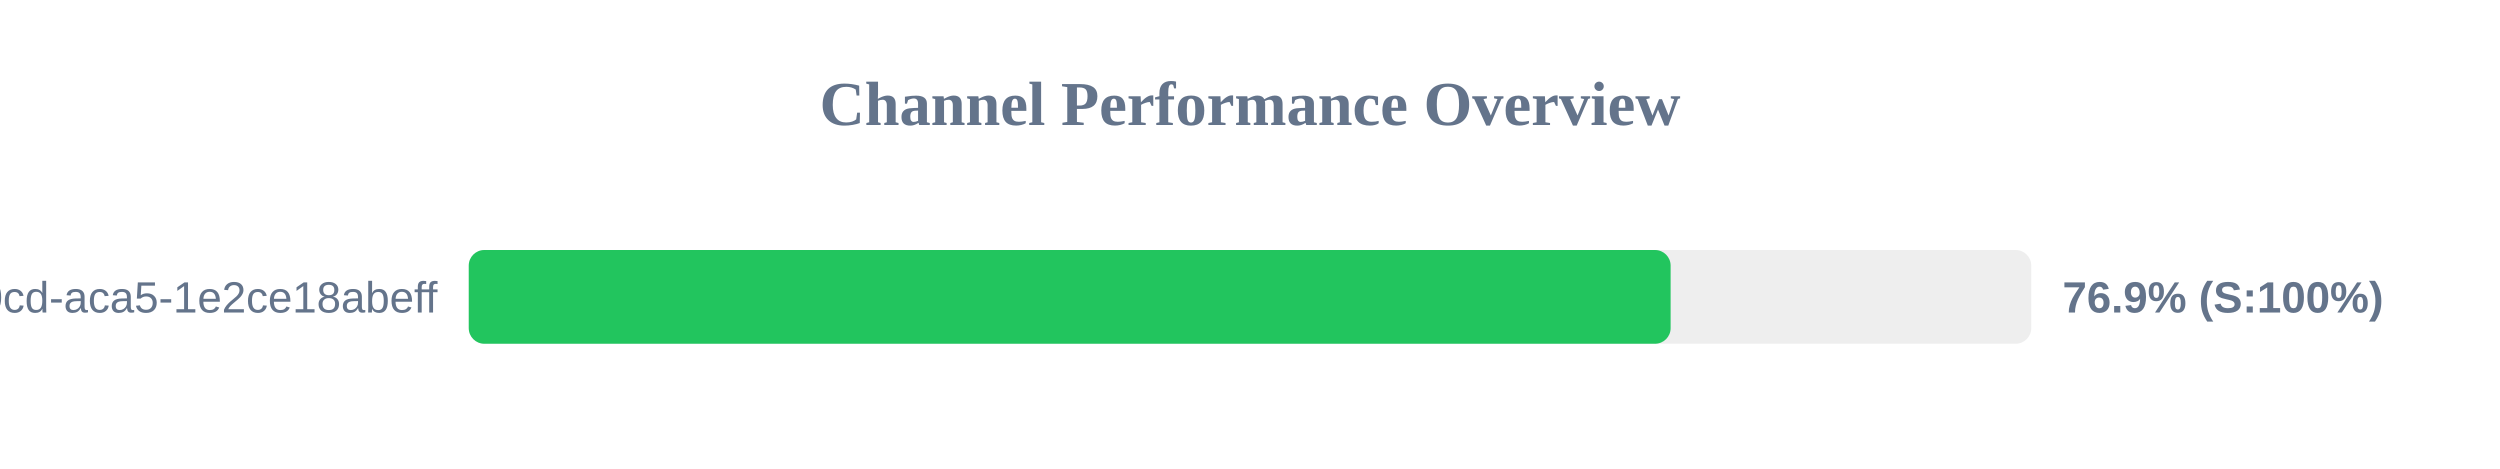
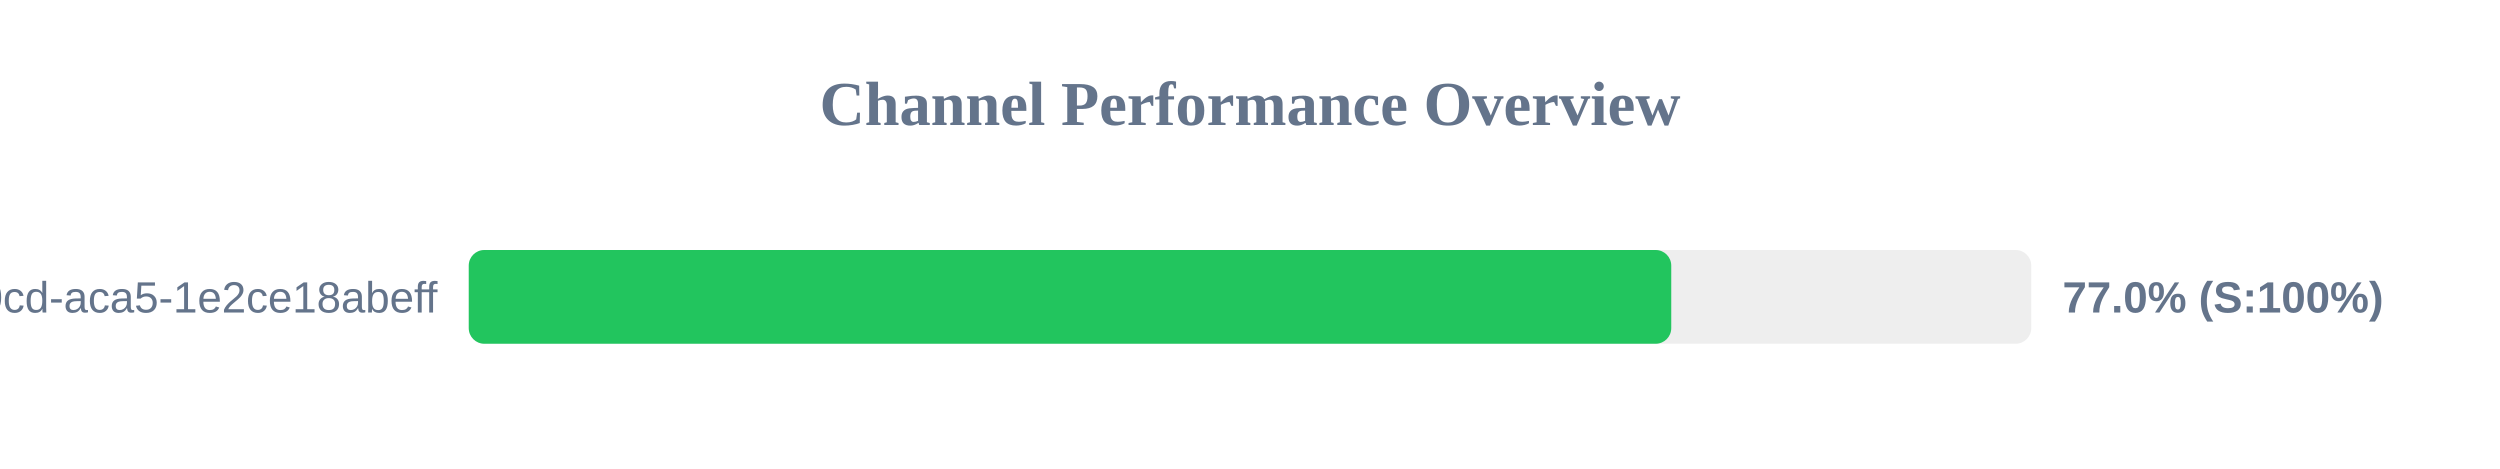
<svg xmlns="http://www.w3.org/2000/svg" width="800" height="150" version="1.1">
  <style>
        .row { font: 14px Arial; fill: #64748b; }
        .score { font: bold 14px Arial; fill: #64748b; }
    </style>
  <text x="400" y="40" text-anchor="middle" font-size="20px" font-weight="bold" fill="#64748b">Channel Performance Overview</text>
  <rect x="150" y="80" width="500" height="30" fill="#eee" rx="5" />
-   <rect x="150" y="80" width="384.6" height="30" fill="#22c55e" rx="5" />
+   <rect x="150" y="80" width="384.8" height="30" fill="#22c55e" rx="5" />
  <text x="140" y="100" text-anchor="end" class="row">?uuid=ebbeef45-0fd8-40cd-aca5-1e2ce18abeff</text>
-   <text x="660" y="100" text-anchor="start" class="score">76.9% (S:100%)</text>
+   <text x="660" y="100" text-anchor="start" class="score">77.0% (S:100%)</text>
</svg>
